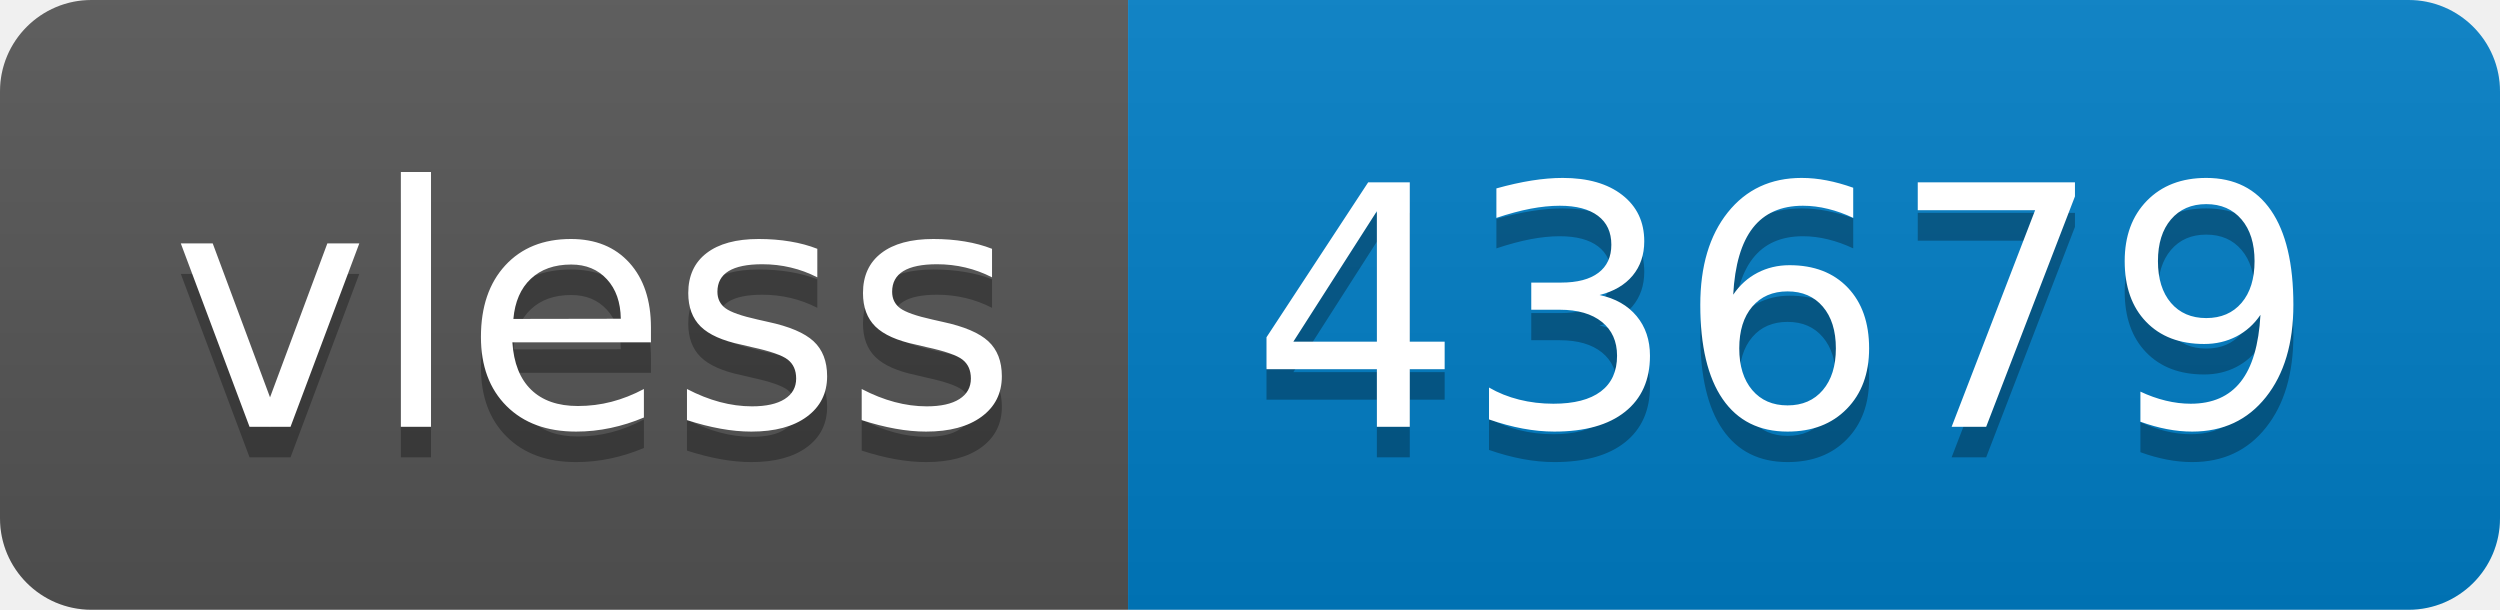
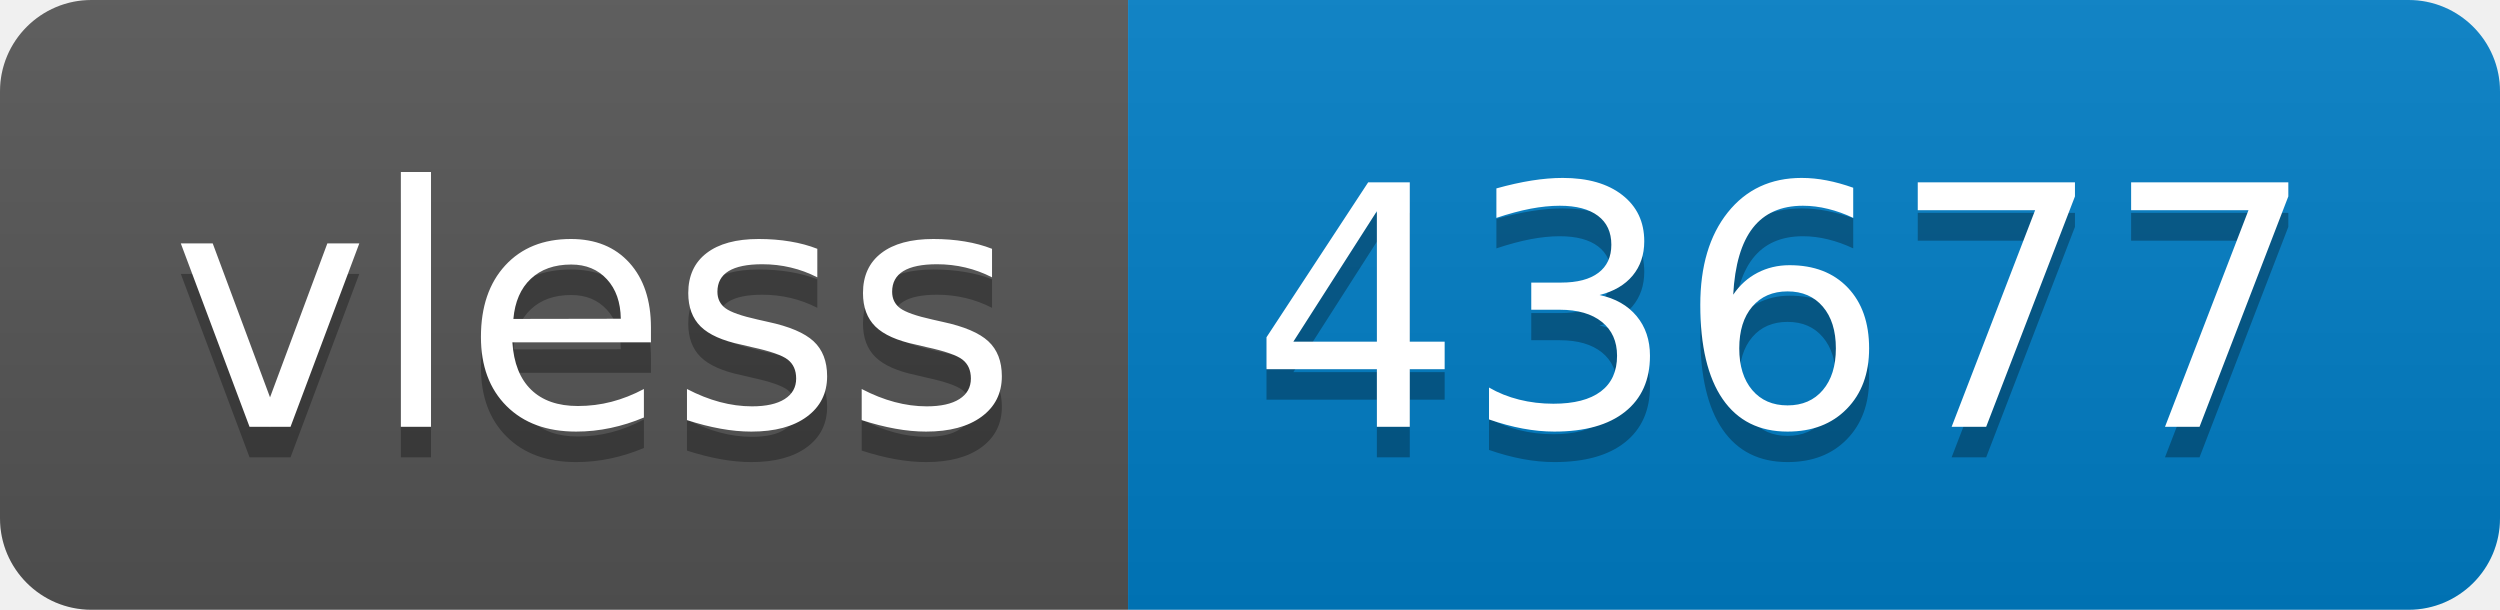
- <svg xmlns="http://www.w3.org/2000/svg" width="82" height="20" role="img" aria-label="vless: 43679">
+ <svg xmlns="http://www.w3.org/2000/svg" width="82" height="20" role="img" aria-label="vless: 43677">
  <linearGradient id="s" x2="0" y2="100%">
    <stop offset="0" stop-color="#bbb" stop-opacity=".1" />
    <stop offset="1" stop-opacity=".1" />
  </linearGradient>
  <clipPath id="r">
    <rect width="82" height="20" rx="3" fill="#fff" />
  </clipPath>
  <g clip-path="url(#r)">
    <rect width="37" height="20" fill="#555" />
    <rect x="37" width="45" height="20" fill="#007ec6" />
    <rect width="82" height="20" fill="url(#s)" />
  </g>
  <g fill="#fff" text-anchor="middle" font-family="Verdana,Geneva,DejaVu Sans,sans-serif" text-rendering="geometricPrecision" font-size="110">
    <text aria-hidden="true" x="195" y="150" fill="#010101" fill-opacity=".3" transform="scale(.1)" textLength="270">vless</text>
    <text x="195" y="140" transform="scale(.1)" fill="#fff" textLength="270">vless</text>
-     <text aria-hidden="true" x="585" y="150" fill="#010101" fill-opacity=".3" transform="scale(.1)" textLength="350">43679</text>
-     <text x="585" y="140" transform="scale(.1)" fill="#fff" textLength="350">43679</text>
+     <text aria-hidden="true" x="585" y="150" fill="#010101" fill-opacity=".3" transform="scale(.1)" textLength="350">43677</text>
+     <text x="585" y="140" transform="scale(.1)" fill="#fff" textLength="350">43677</text>
  </g>
</svg>
